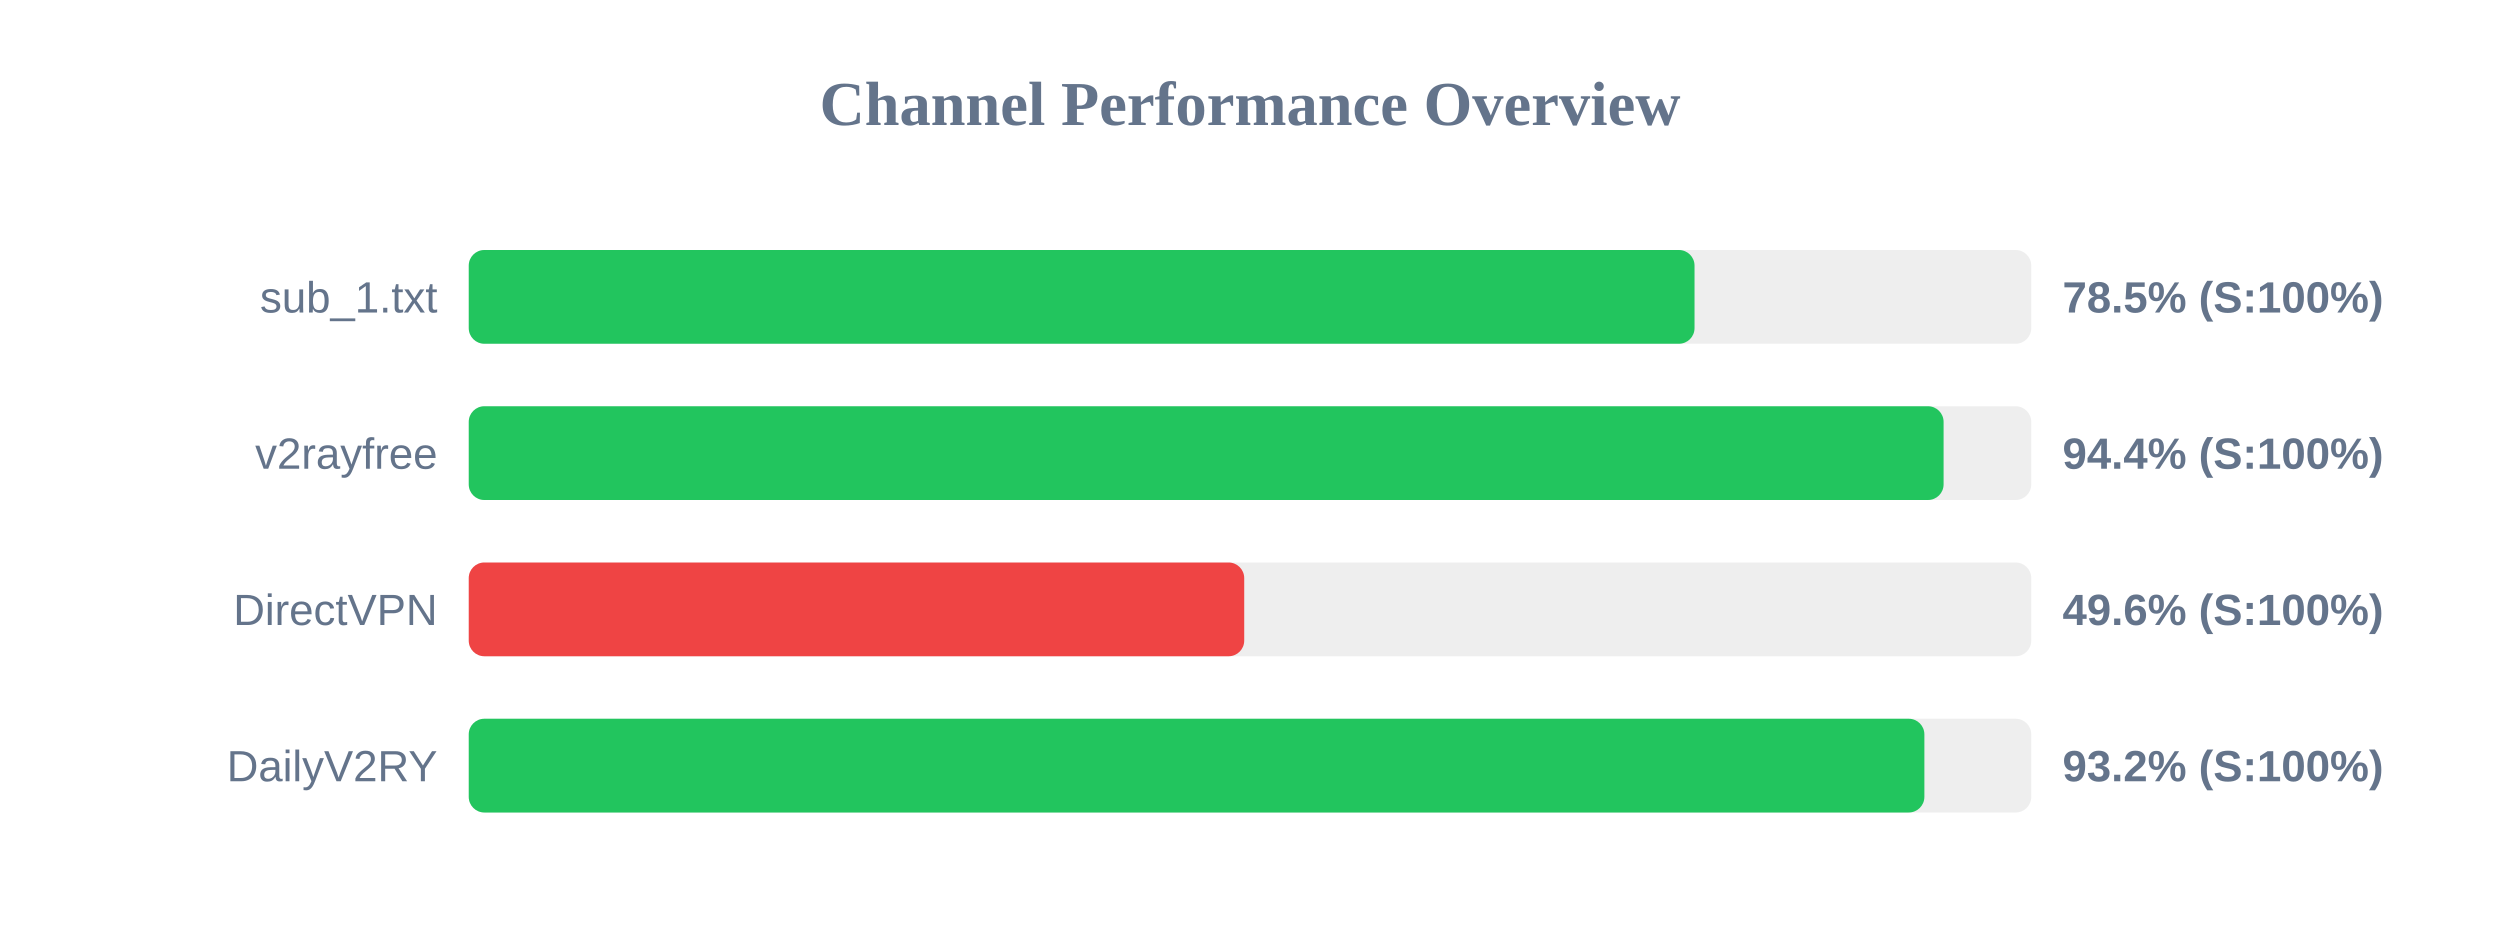
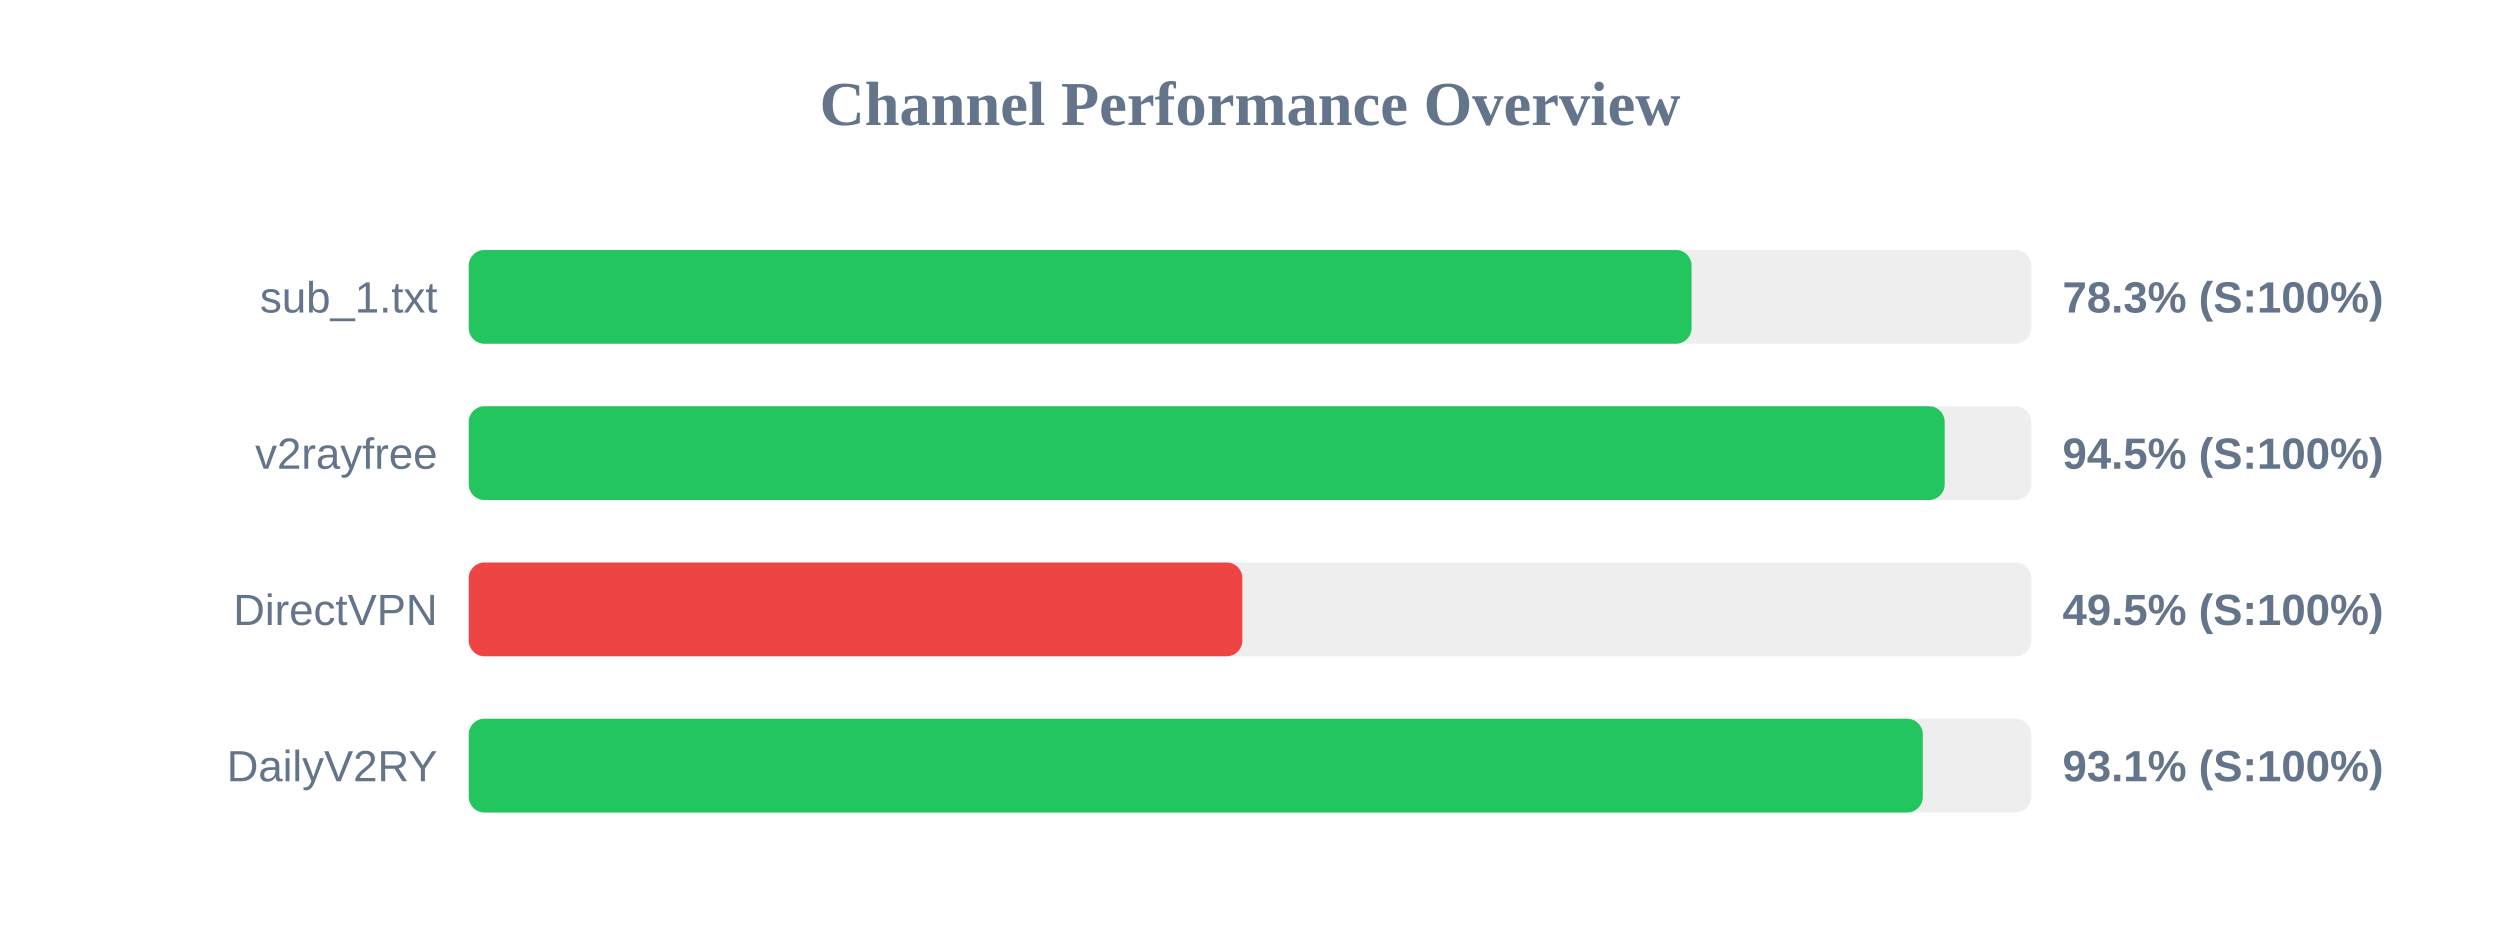
<svg xmlns="http://www.w3.org/2000/svg" width="800" height="300" version="1.1">
  <style>
        .row { font: 14px Arial; fill: #64748b; }
        .score { font: bold 14px Arial; fill: #64748b; }
    </style>
  <text x="400" y="40" text-anchor="middle" font-size="20px" font-weight="bold" fill="#64748b">Channel Performance Overview</text>
  <rect x="150" y="80" width="500" height="30" fill="#eee" rx="5" />
-   <rect x="150" y="80" width="392.25" height="30" fill="#22c55e" rx="5" />
+   <rect x="150" y="80" width="391.3" height="30" fill="#22c55e" rx="5" />
  <text x="140" y="100" text-anchor="end" class="row">sub_1.txt</text>
-   <text x="660" y="100" text-anchor="start" class="score">78.5% (S:100%)</text>
+   <text x="660" y="100" text-anchor="start" class="score">78.3% (S:100%)</text>
  <rect x="150" y="130" width="500" height="30" fill="#eee" rx="5" />
-   <rect x="150" y="130" width="471.95" height="30" fill="#22c55e" rx="5" />
+   <rect x="150" y="130" width="472.3" height="30" fill="#22c55e" rx="5" />
  <text x="140" y="150" text-anchor="end" class="row">v2rayfree</text>
-   <text x="660" y="150" text-anchor="start" class="score">94.4% (S:100%)</text>
+   <text x="660" y="150" text-anchor="start" class="score">94.5% (S:100%)</text>
  <rect x="150" y="180" width="500" height="30" fill="#eee" rx="5" />
-   <rect x="150" y="180" width="248.15" height="30" fill="#ef4444" rx="5" />
+   <rect x="150" y="180" width="247.55" height="30" fill="#ef4444" rx="5" />
  <text x="140" y="200" text-anchor="end" class="row">DirectVPN</text>
-   <text x="660" y="200" text-anchor="start" class="score">49.6% (S:100%)</text>
+   <text x="660" y="200" text-anchor="start" class="score">49.5% (S:100%)</text>
  <rect x="150" y="230" width="500" height="30" fill="#eee" rx="5" />
-   <rect x="150" y="230" width="465.8" height="30" fill="#22c55e" rx="5" />
+   <rect x="150" y="230" width="465.3" height="30" fill="#22c55e" rx="5" />
  <text x="140" y="250" text-anchor="end" class="row">DailyV2RY</text>
-   <text x="660" y="250" text-anchor="start" class="score">93.2% (S:100%)</text>
+   <text x="660" y="250" text-anchor="start" class="score">93.1% (S:100%)</text>
</svg>
